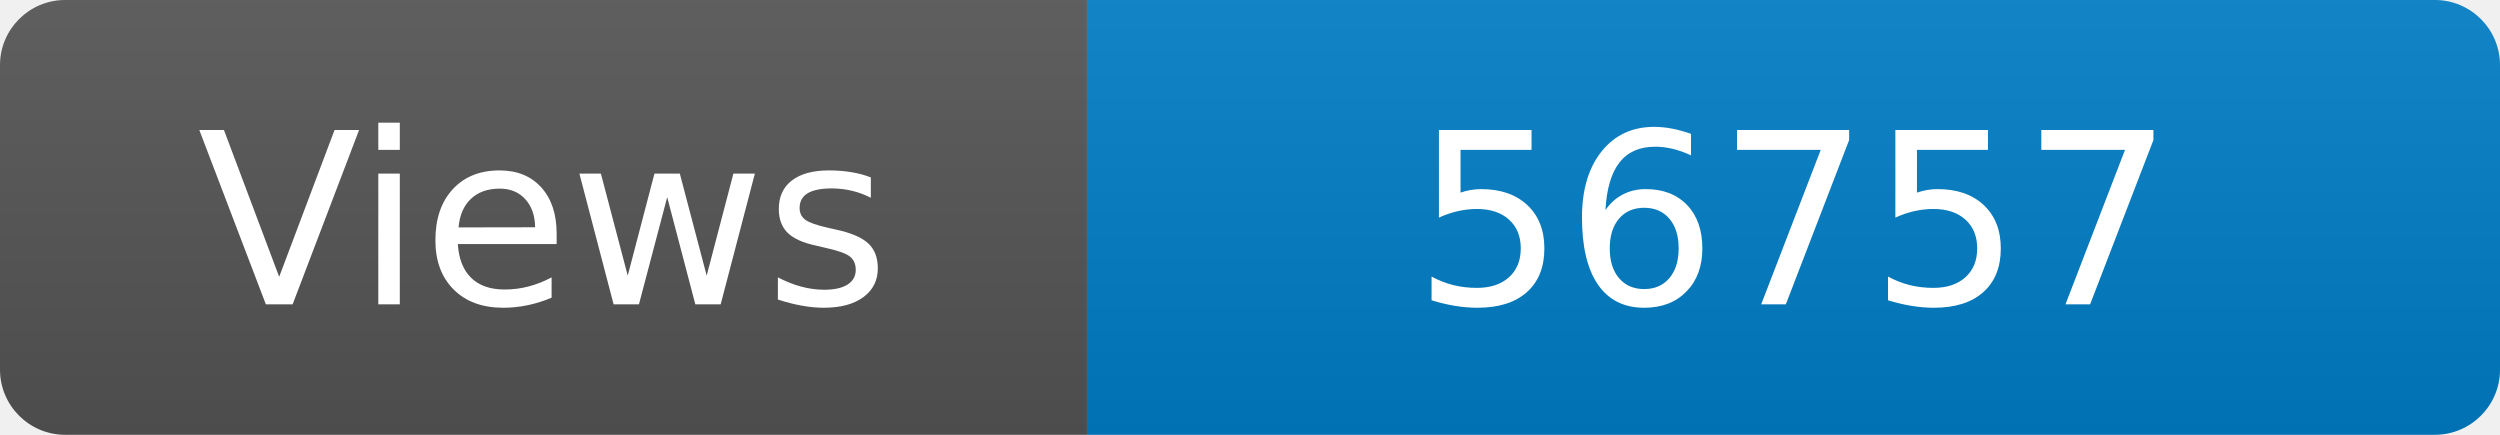
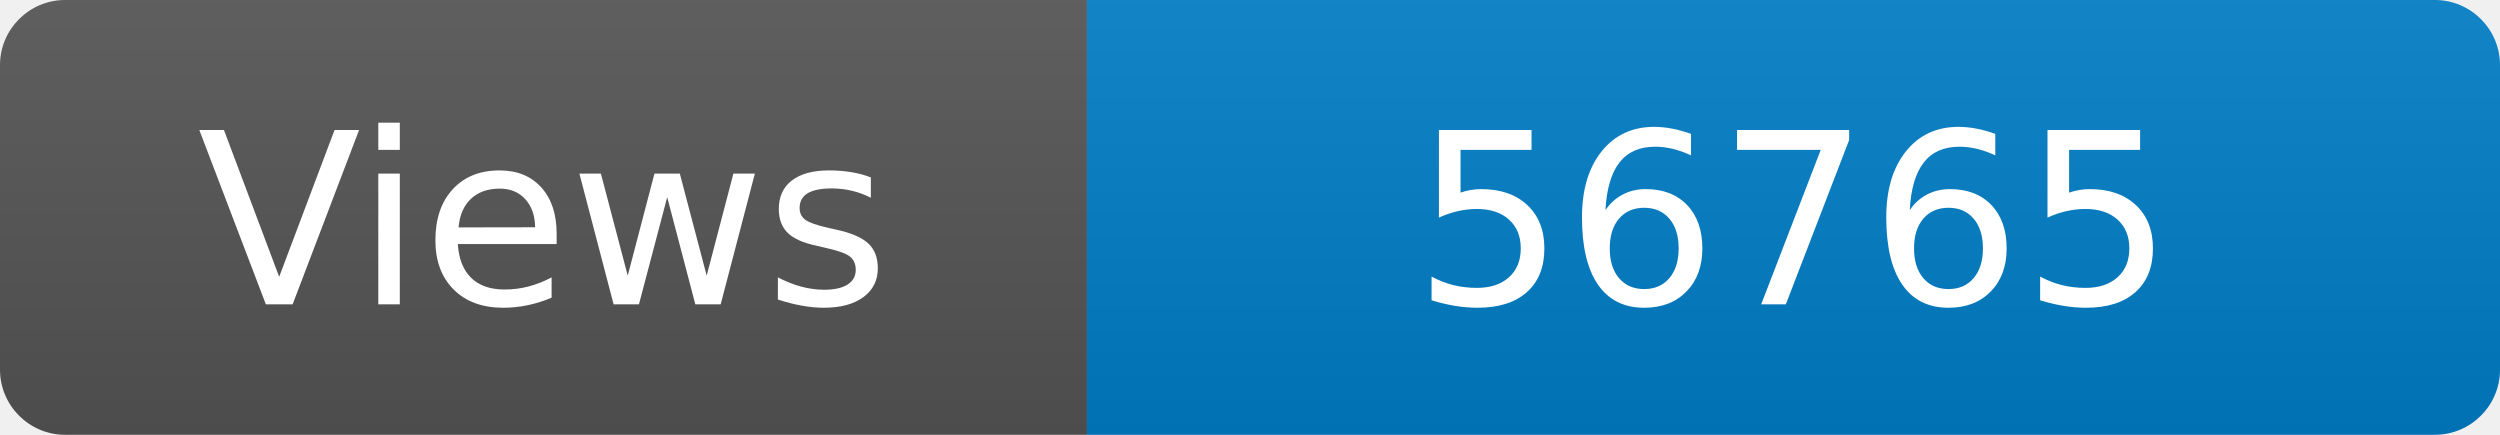
<svg xmlns="http://www.w3.org/2000/svg" width="115" height="20" role="img" aria-label="Maintained?: yes">
  <linearGradient id="s" x2="0" y2="100%">
    <stop offset="0" stop-color="#bbb" stop-opacity=".1" />
    <stop offset="1" stop-opacity=".1" />
  </linearGradient>
  <clipPath id="r">
    <rect width="115" height="20" rx="3" fill="#fff" />
  </clipPath>
  <g clip-path="url(#r)">
    <rect width="50" height="20" fill="#555" />
    <rect x="50" width="160" height="20" fill="#007ec6" />
    <rect width="115" height="20" fill="url(#s)" />
  </g>
  <g fill="#fff" text-anchor="middle" font-family="Verdana,Geneva,DejaVu Sans,sans-serif" font-size="110">
    <text x="250" y="140" transform="scale(.1)" fill="#fff">Views</text>
-     <text x="825" y="140" transform="scale(.1)" fill="#fff">56757</text>
+     <text x="825" y="140" transform="scale(.1)" fill="#fff">56765</text>
  </g>
</svg>
